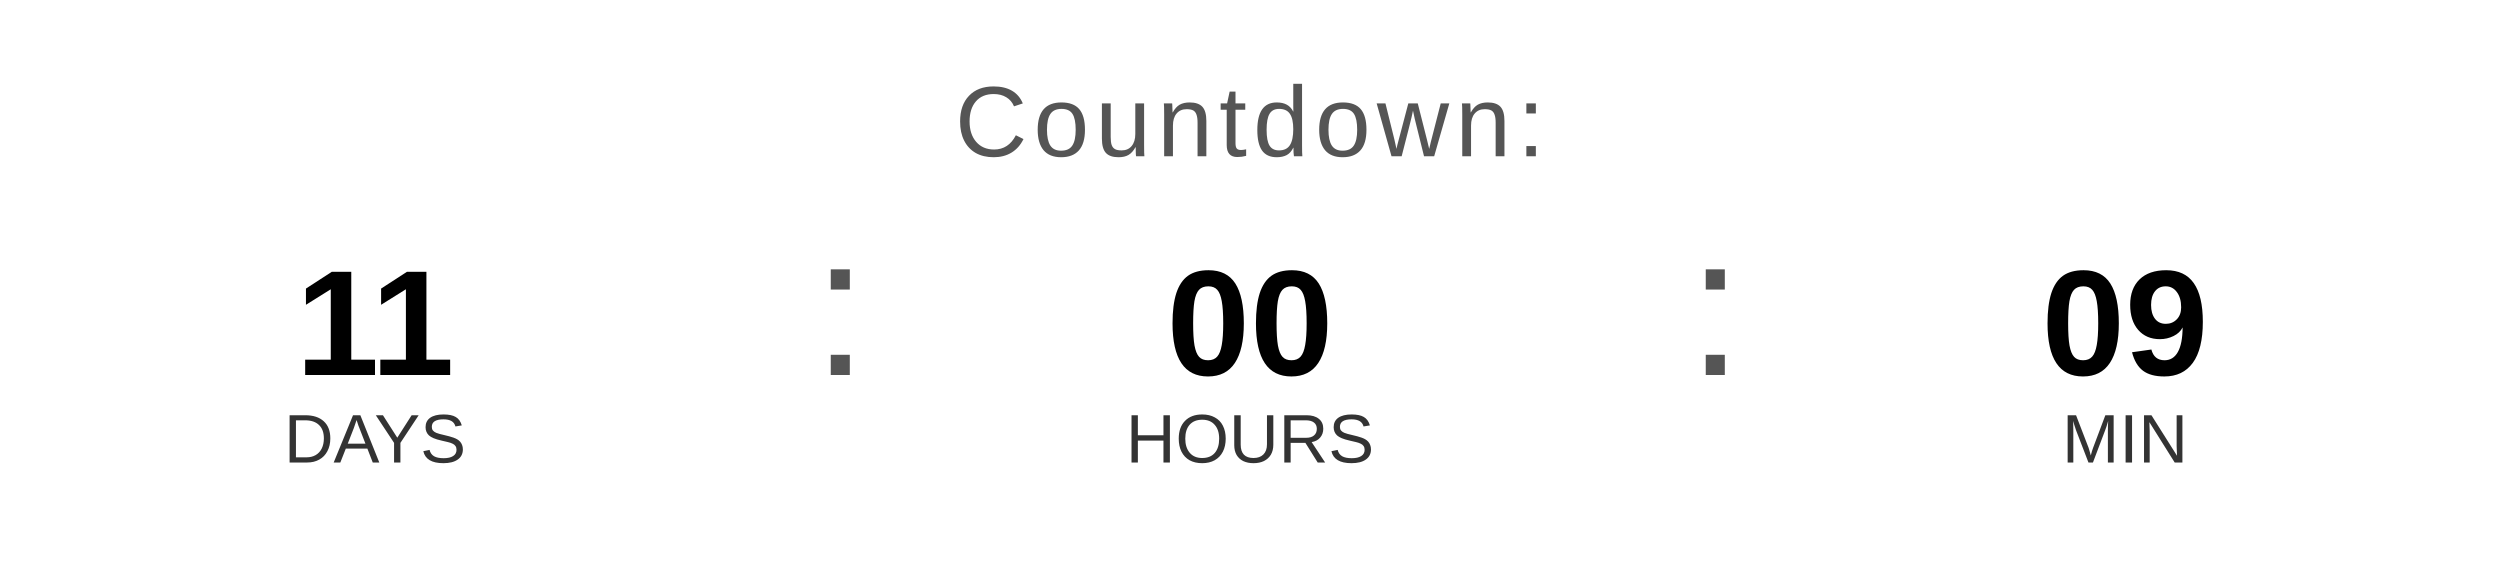
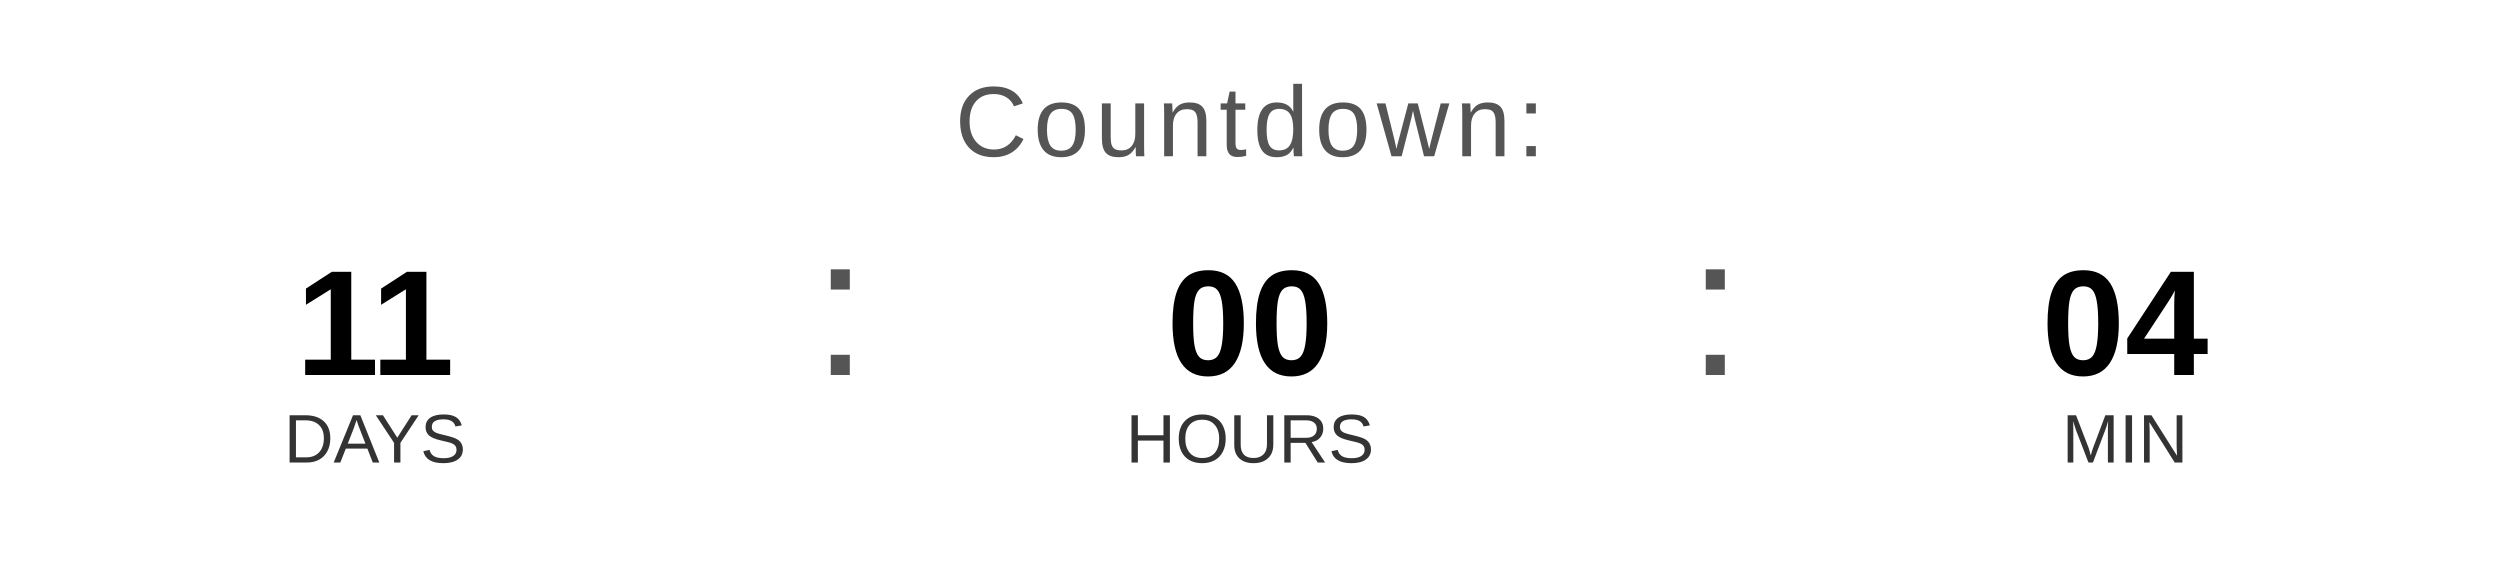
<svg xmlns="http://www.w3.org/2000/svg" width="400" height="90" viewBox="0 0 400 90">
  <text x="200" y="25" font-family="Arial, Helvetica, sans-serif" font-size="16" fill="#555555" text-anchor="middle" letter-spacing="1">
    Countdown:
  </text>
  <text x="60" y="60" font-family="Arial, Helvetica, sans-serif" font-size="24" font-weight="bold" fill="#000000" text-anchor="middle">11</text>
  <text x="60" y="74" font-family="Arial, Helvetica, sans-serif" font-size="11" fill="#333333" text-anchor="middle">DAYS</text>
  <text x="130" y="60" font-family="Arial, sans-serif" font-size="32" fill="#555555">:</text>
  <text x="200" y="60" font-family="Arial, Helvetica, sans-serif" font-size="24" font-weight="bold" fill="#000000" text-anchor="middle">00</text>
  <text x="200" y="74" font-family="Arial, Helvetica, sans-serif" font-size="11" fill="#333333" text-anchor="middle">HOURS</text>
  <text x="270" y="60" font-family="Arial, sans-serif" font-size="32" fill="#555555">:</text>
-   <text x="340" y="60" font-family="Arial, Helvetica, sans-serif" font-size="24" font-weight="bold" fill="#000000" text-anchor="middle">09</text>
+   <text x="340" y="60" font-family="Arial, Helvetica, sans-serif" font-size="24" font-weight="bold" fill="#000000" text-anchor="middle">04</text>
  <text x="340" y="74" font-family="Arial, Helvetica, sans-serif" font-size="11" fill="#333333" text-anchor="middle">MIN</text>
</svg>
